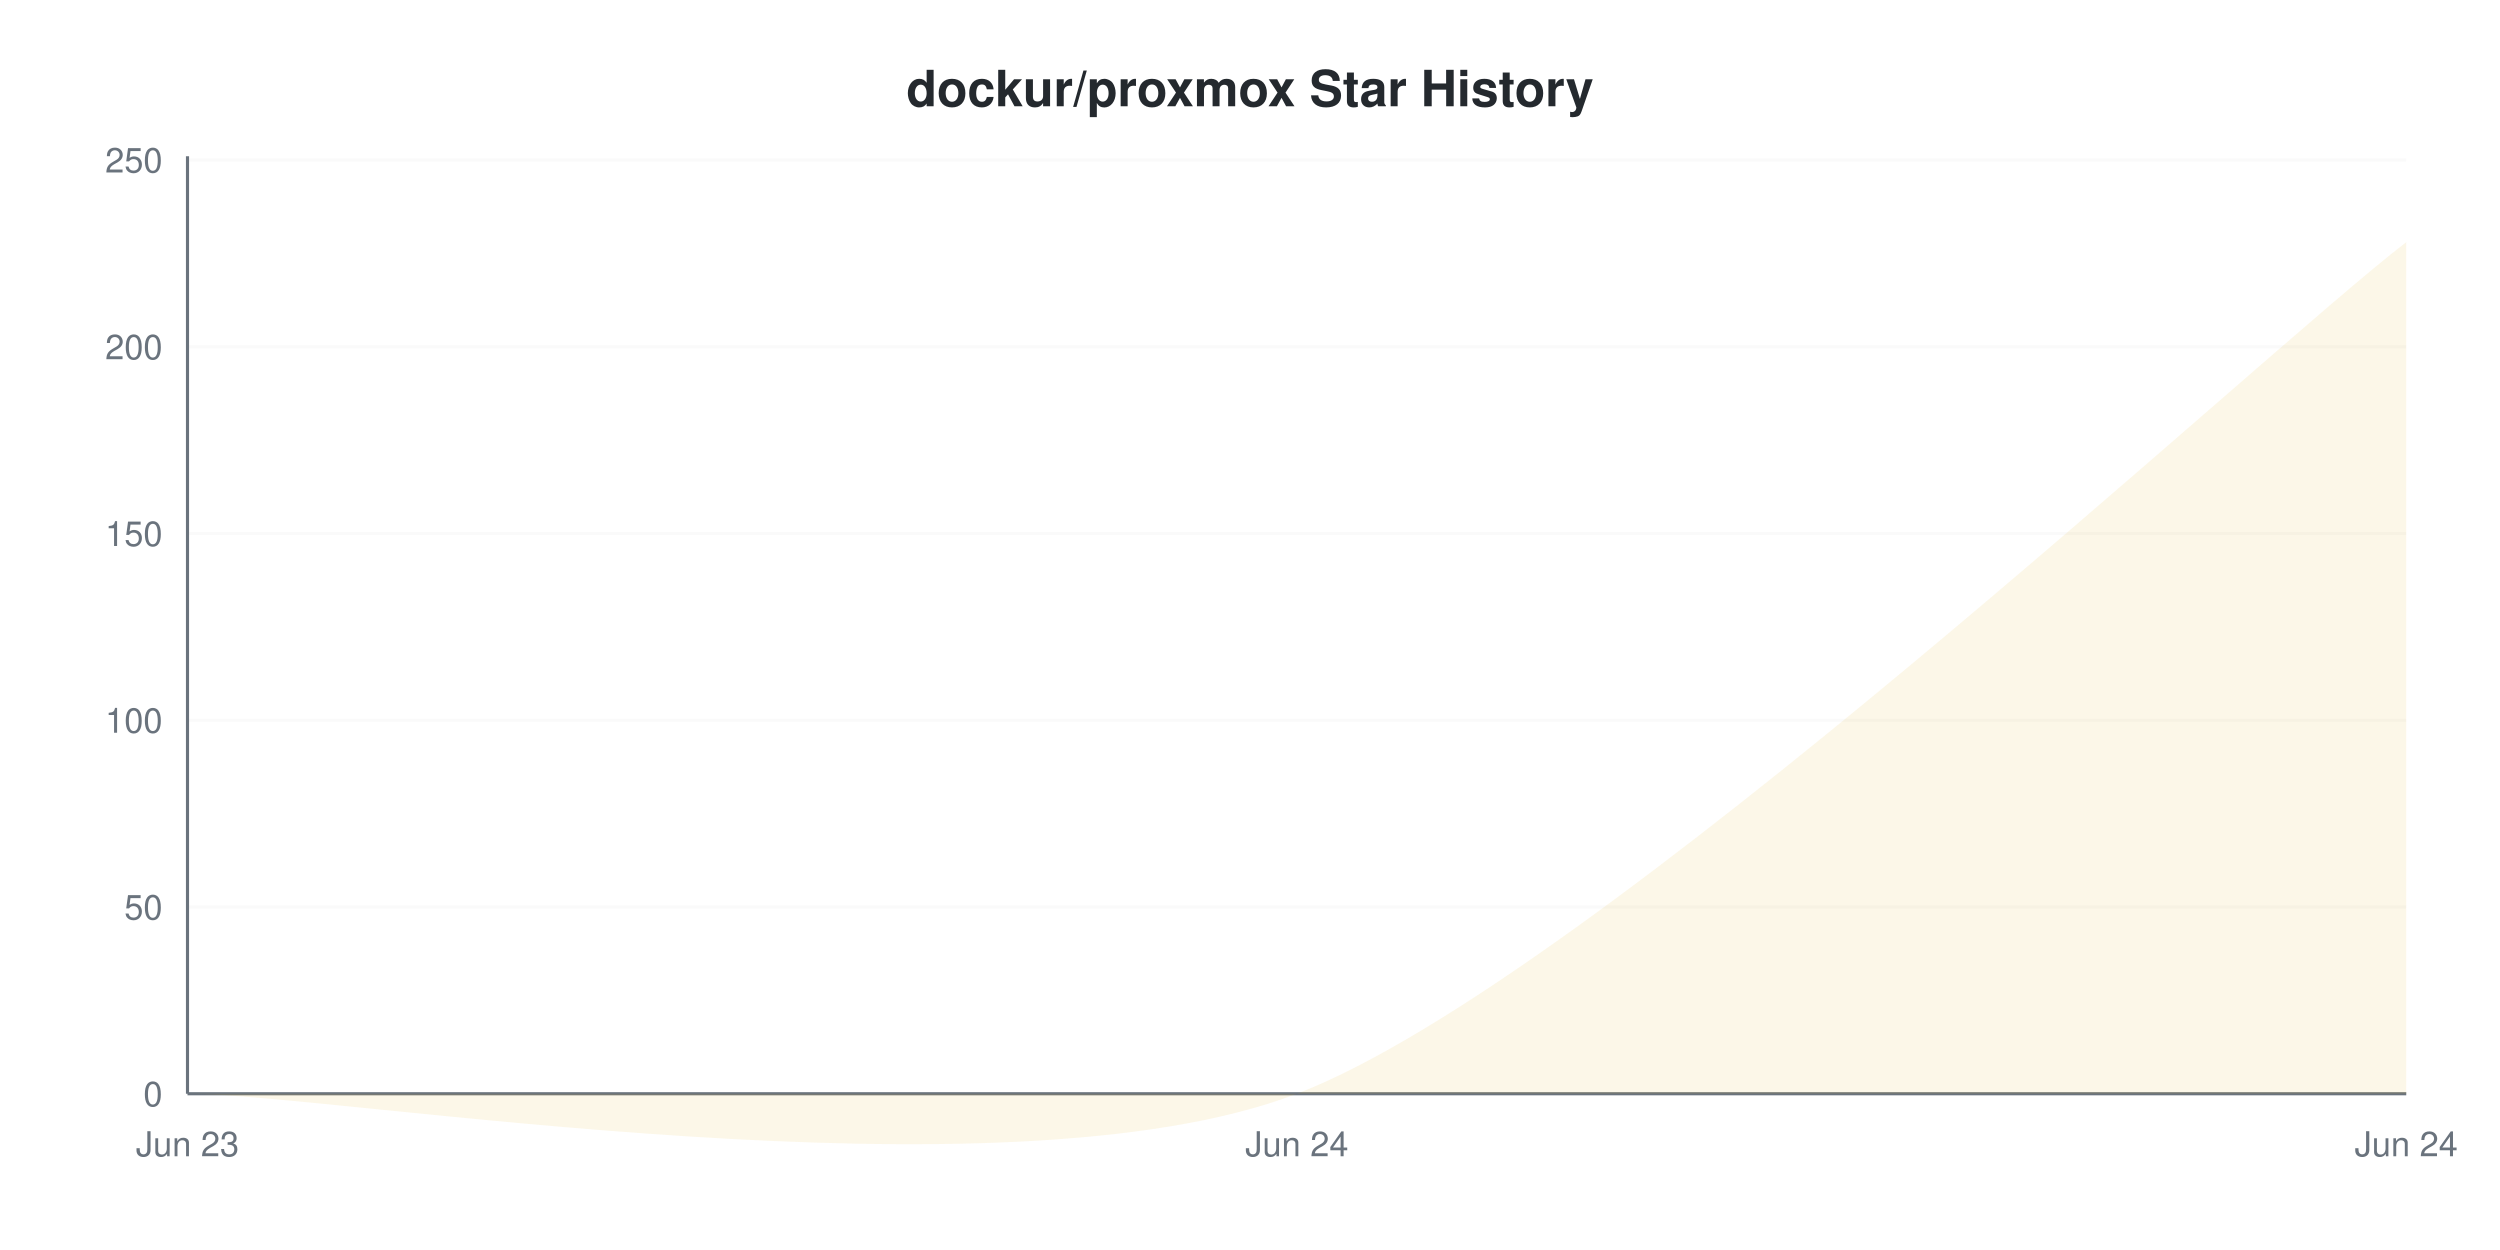
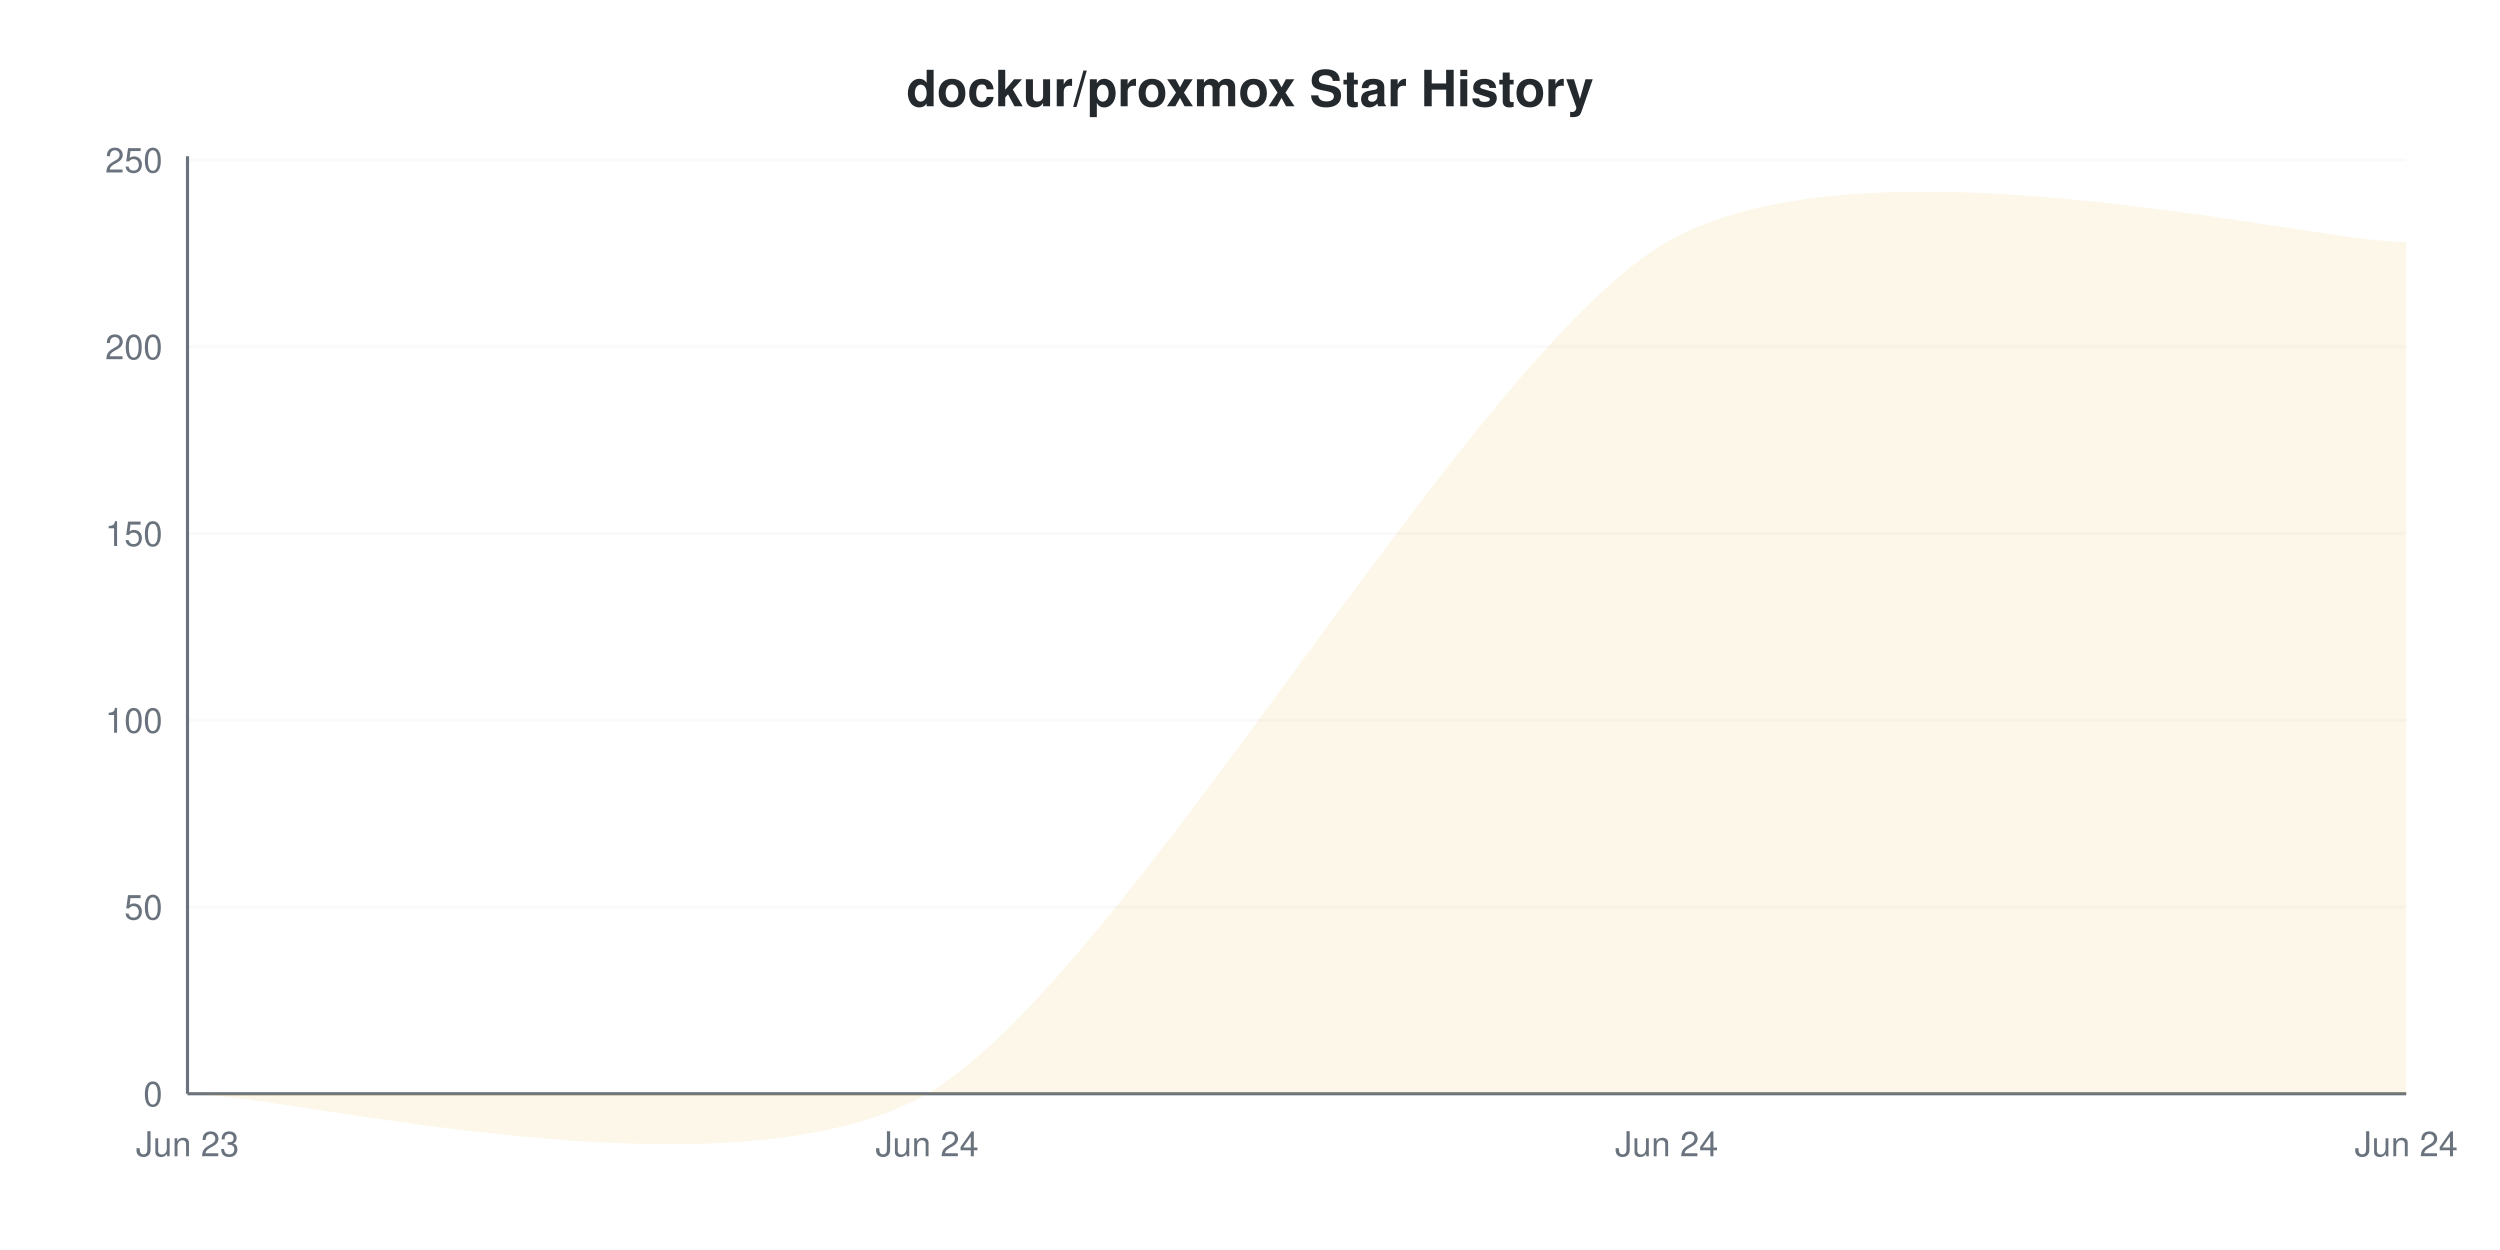
<svg xmlns="http://www.w3.org/2000/svg" viewBox="0 0 800 400" width="800" height="400">
  <style>
    @keyframes drawLine {
      to { stroke-dashoffset: 0; }
    }
    @keyframes fadeInPoint {
      from { opacity: 0; }
      to { opacity: 1; }
    }
    .data-line-0 {
-       stroke-dasharray: 1204;
-       stroke-dashoffset: 1204;
+       stroke-dasharray: 1252;
+       stroke-dashoffset: 1252;
      animation: drawLine 2s ease-out forwards;
    }
    .data-point {
      opacity: 0;
      animation: fadeInPoint 0.5s ease-out forwards;
    }
    .chart-bg { fill: #fff; }
    .chart-text { fill: #24292e; }
    .chart-muted { fill: #6a737d; }
    .chart-grid { stroke: #eee; }
    .chart-axis { stroke: #6a737d; }
    @media (prefers-color-scheme: dark) {
      .chart-bg { fill: #0d1117; }
      .chart-text { fill: #e6edf3; }
      .chart-muted { fill: #8b949e; }
      .chart-grid { stroke: #21262d; }
      .chart-axis { stroke: #8b949e; }
    }
  </style>
  <rect width="800" height="400" class="chart-bg" />
  <text x="400" y="34" text-anchor="middle" class="chart-text" font-size="16" font-weight="bold" font-family="-apple-system, BlinkMacSystemFont, 'Segoe UI', Helvetica, Arial, sans-serif">dockur/proxmox Star History</text>
  <g class="grid">
    <line x1="60" y1="350" x2="770" y2="350" class="chart-grid" stroke-opacity="0.3" />
    <text x="52" y="354" text-anchor="end" class="chart-muted" font-size="11" font-family="-apple-system, BlinkMacSystemFont, 'Segoe UI', Helvetica, Arial, sans-serif">0</text>
    <line x1="60" y1="290.239" x2="770" y2="290.239" class="chart-grid" stroke-opacity="0.3" />
    <text x="52" y="294.239" text-anchor="end" class="chart-muted" font-size="11" font-family="-apple-system, BlinkMacSystemFont, 'Segoe UI', Helvetica, Arial, sans-serif">50</text>
    <line x1="60" y1="230.478" x2="770" y2="230.478" class="chart-grid" stroke-opacity="0.3" />
    <text x="52" y="234.478" text-anchor="end" class="chart-muted" font-size="11" font-family="-apple-system, BlinkMacSystemFont, 'Segoe UI', Helvetica, Arial, sans-serif">100</text>
    <line x1="60" y1="170.717" x2="770" y2="170.717" class="chart-grid" stroke-opacity="0.3" />
    <text x="52" y="174.717" text-anchor="end" class="chart-muted" font-size="11" font-family="-apple-system, BlinkMacSystemFont, 'Segoe UI', Helvetica, Arial, sans-serif">150</text>
    <line x1="60" y1="110.956" x2="770" y2="110.956" class="chart-grid" stroke-opacity="0.3" />
    <text x="52" y="114.956" text-anchor="end" class="chart-muted" font-size="11" font-family="-apple-system, BlinkMacSystemFont, 'Segoe UI', Helvetica, Arial, sans-serif">200</text>
    <line x1="60" y1="51.195" x2="770" y2="51.195" class="chart-grid" stroke-opacity="0.3" />
    <text x="52" y="55.195" text-anchor="end" class="chart-muted" font-size="11" font-family="-apple-system, BlinkMacSystemFont, 'Segoe UI', Helvetica, Arial, sans-serif">250</text>
  </g>
  <g class="milestones">
    
  </g>
  <g class="x-axis">
    <text x="60" y="370" text-anchor="middle" class="chart-muted" font-size="11" font-family="-apple-system, BlinkMacSystemFont, 'Segoe UI', Helvetica, Arial, sans-serif">Jun 23</text>
-     <text x="415" y="370" text-anchor="middle" class="chart-muted" font-size="11" font-family="-apple-system, BlinkMacSystemFont, 'Segoe UI', Helvetica, Arial, sans-serif">Jun 24</text>
+     <text x="296.667" y="370" text-anchor="middle" class="chart-muted" font-size="11" font-family="-apple-system, BlinkMacSystemFont, 'Segoe UI', Helvetica, Arial, sans-serif">Jun 24</text>
+     <text x="533.333" y="370" text-anchor="middle" class="chart-muted" font-size="11" font-family="-apple-system, BlinkMacSystemFont, 'Segoe UI', Helvetica, Arial, sans-serif">Jun 24</text>
    <text x="770" y="370" text-anchor="middle" class="chart-muted" font-size="11" font-family="-apple-system, BlinkMacSystemFont, 'Segoe UI', Helvetica, Arial, sans-serif">Jun 24</text>
  </g>
  <line x1="60" y1="50" x2="60" y2="350" class="chart-axis" stroke-width="1" />
  <line x1="60" y1="350" x2="770" y2="350" class="chart-axis" stroke-width="1" />
-   <path d="M60,350 C107.333,350 320.333,386.335 415,350 C509.667,313.665 722.667,113.825 770,77.49 L770,350 L60,350 Z" fill="#dfb317" fill-opacity="0.1" />
-   <path d="M60,350 C107.333,350 320.333,386.335 415,350 C509.667,313.665 722.667,113.825 770,77.49" fill="none" stroke="#dfb317" stroke-width="2.5" class="data-line-0" />
+   <path d="M60,350 C91.556,350 233.556,386.335 296.667,350 C359.778,313.665 470.222,113.825 533.333,77.49 C596.444,41.155 738.444,77.49 770,77.49 L770,350 L60,350 Z" fill="#dfb317" fill-opacity="0.1" />
+   <path d="M60,350 C91.556,350 233.556,386.335 296.667,350 C359.778,313.665 470.222,113.825 533.333,77.49 C596.444,41.155 738.444,77.49 770,77.49" fill="none" stroke="#dfb317" stroke-width="2.5" class="data-line-0" />
  <g class="points">
    <circle cx="60" cy="350" r="4" fill="#dfb317" class="data-point" style="animation-delay: 1.50s" />
-     <circle cx="415" cy="350" r="4" fill="#dfb317" class="data-point" style="animation-delay: 1.55s" />
-     <circle cx="770" cy="77.49" r="4" fill="#dfb317" class="data-point" style="animation-delay: 1.60s" />
+     <circle cx="296.667" cy="350" r="4" fill="#dfb317" class="data-point" style="animation-delay: 1.55s" />
+     <circle cx="533.333" cy="77.49" r="4" fill="#dfb317" class="data-point" style="animation-delay: 1.60s" />
+     <circle cx="770" cy="77.49" r="4" fill="#dfb317" class="data-point" style="animation-delay: 1.65s" />
  </g>
</svg>
